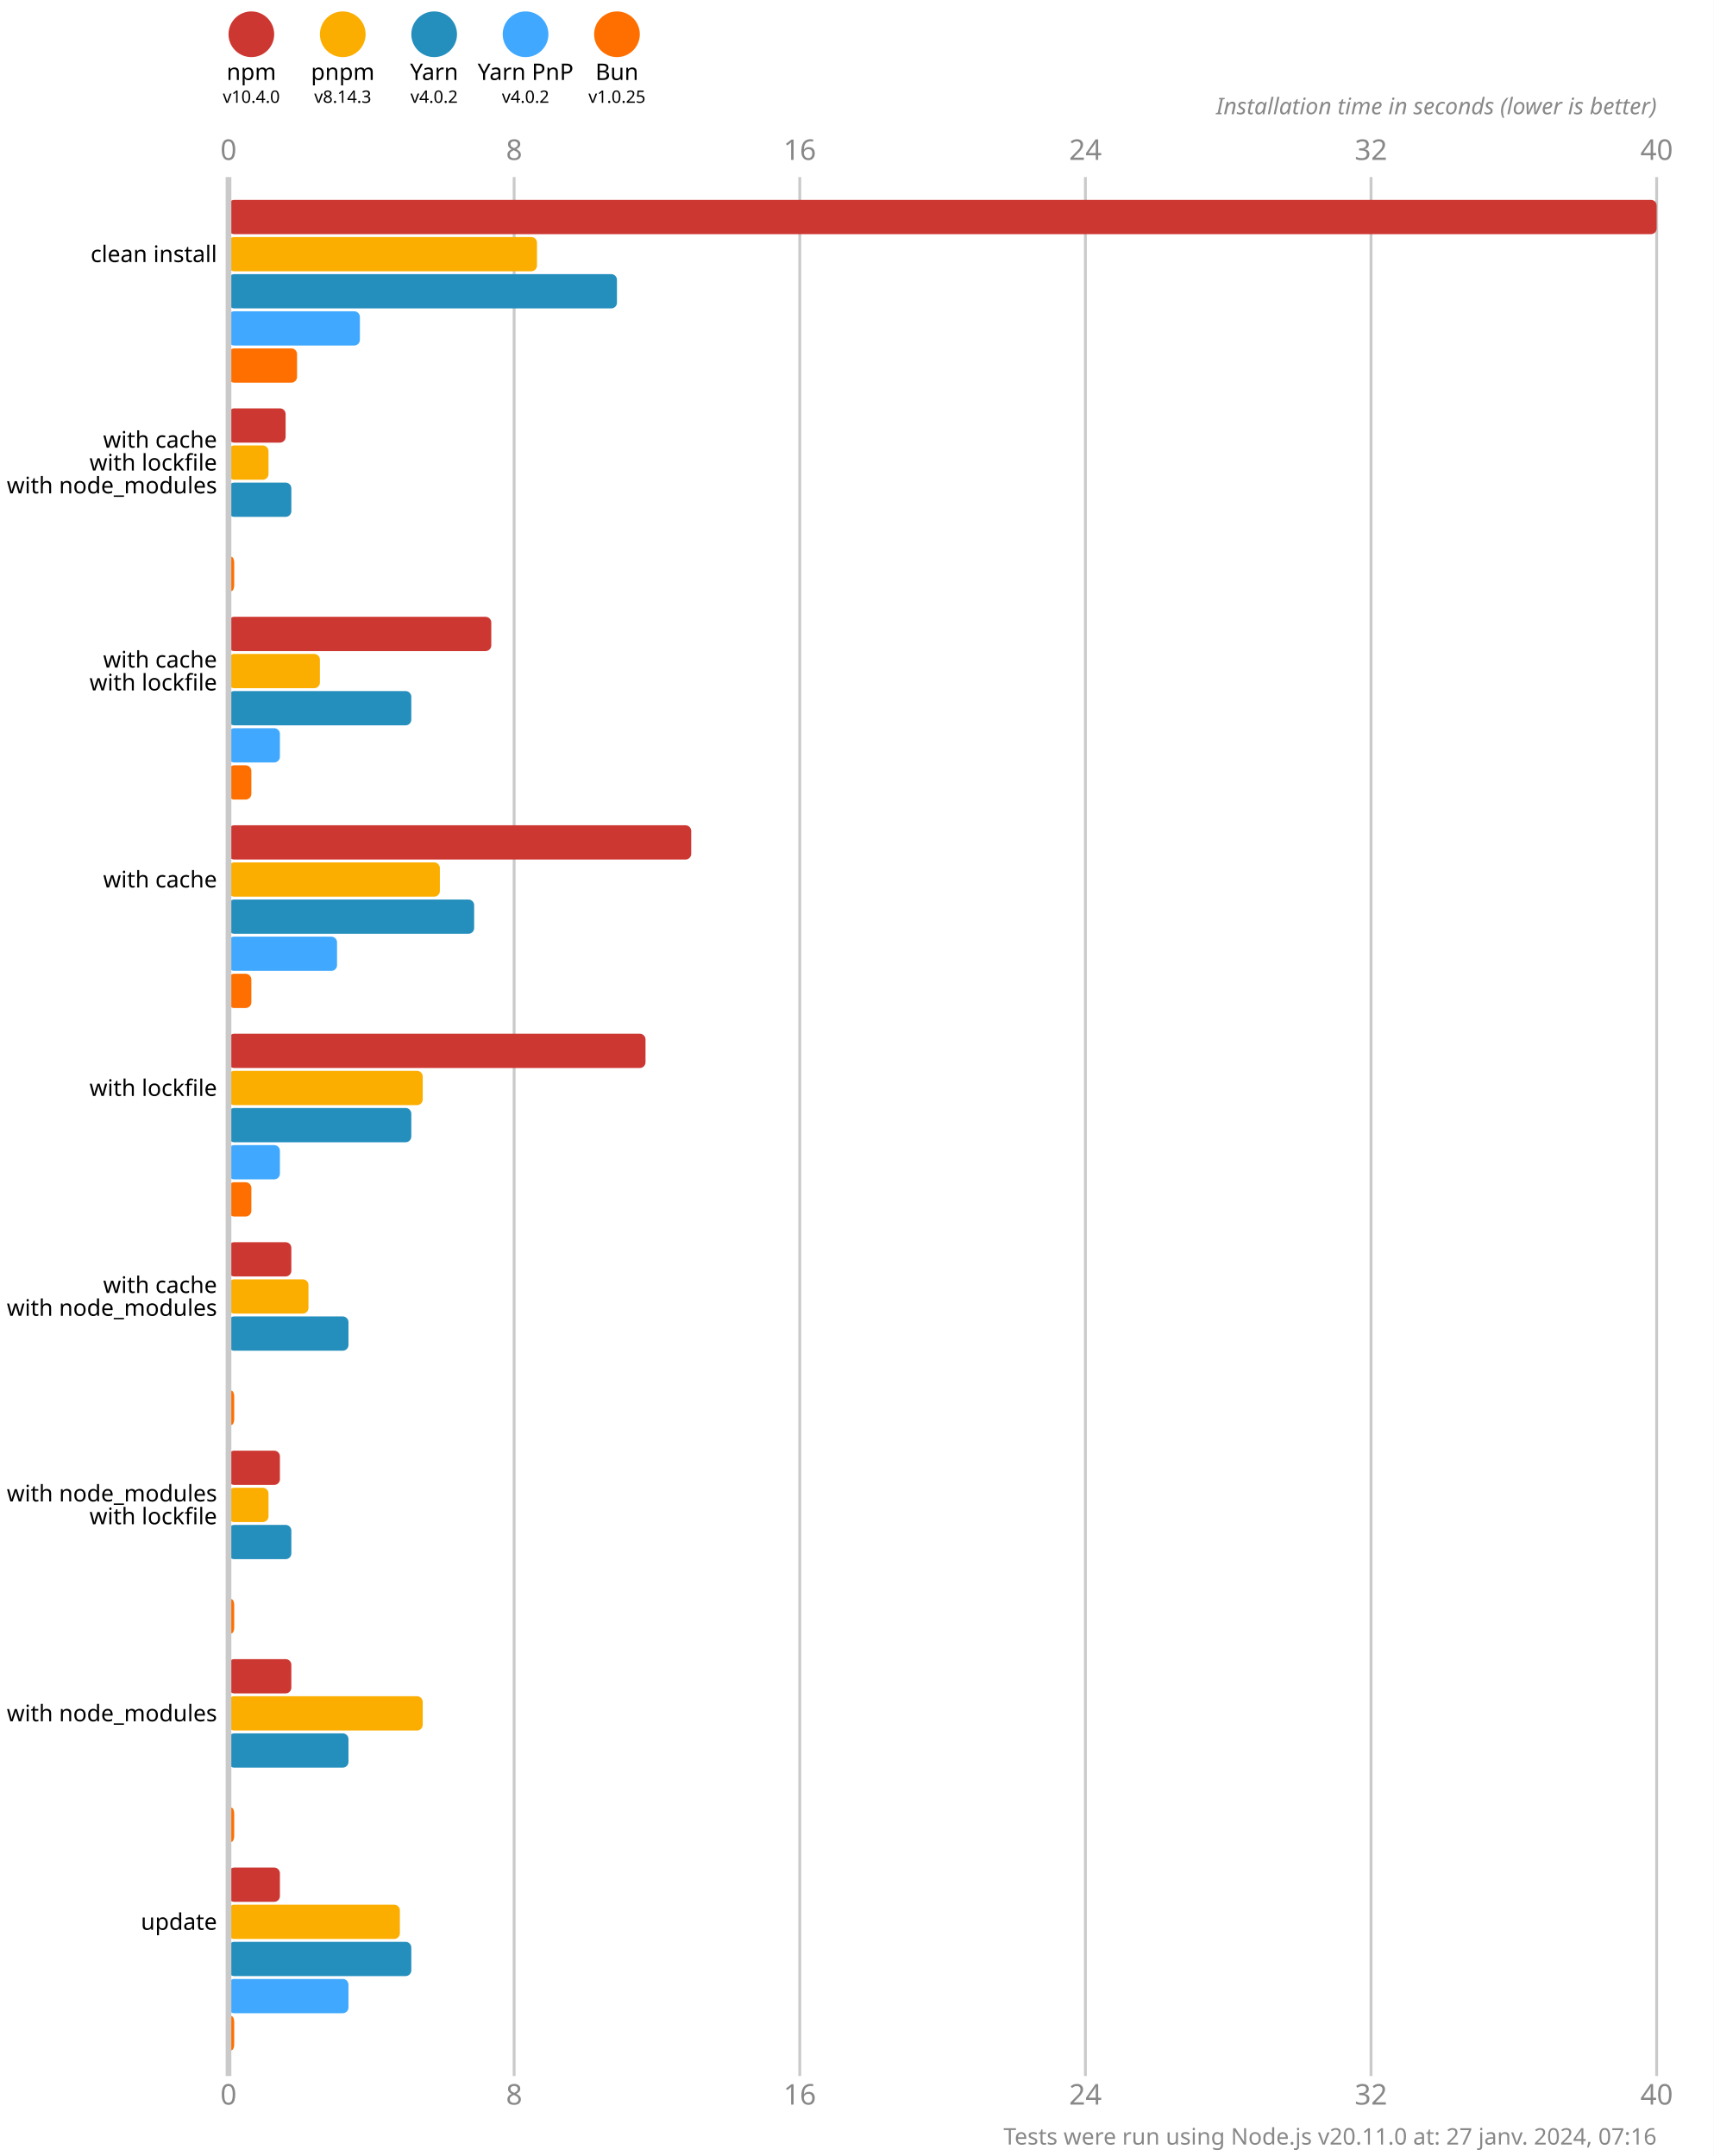
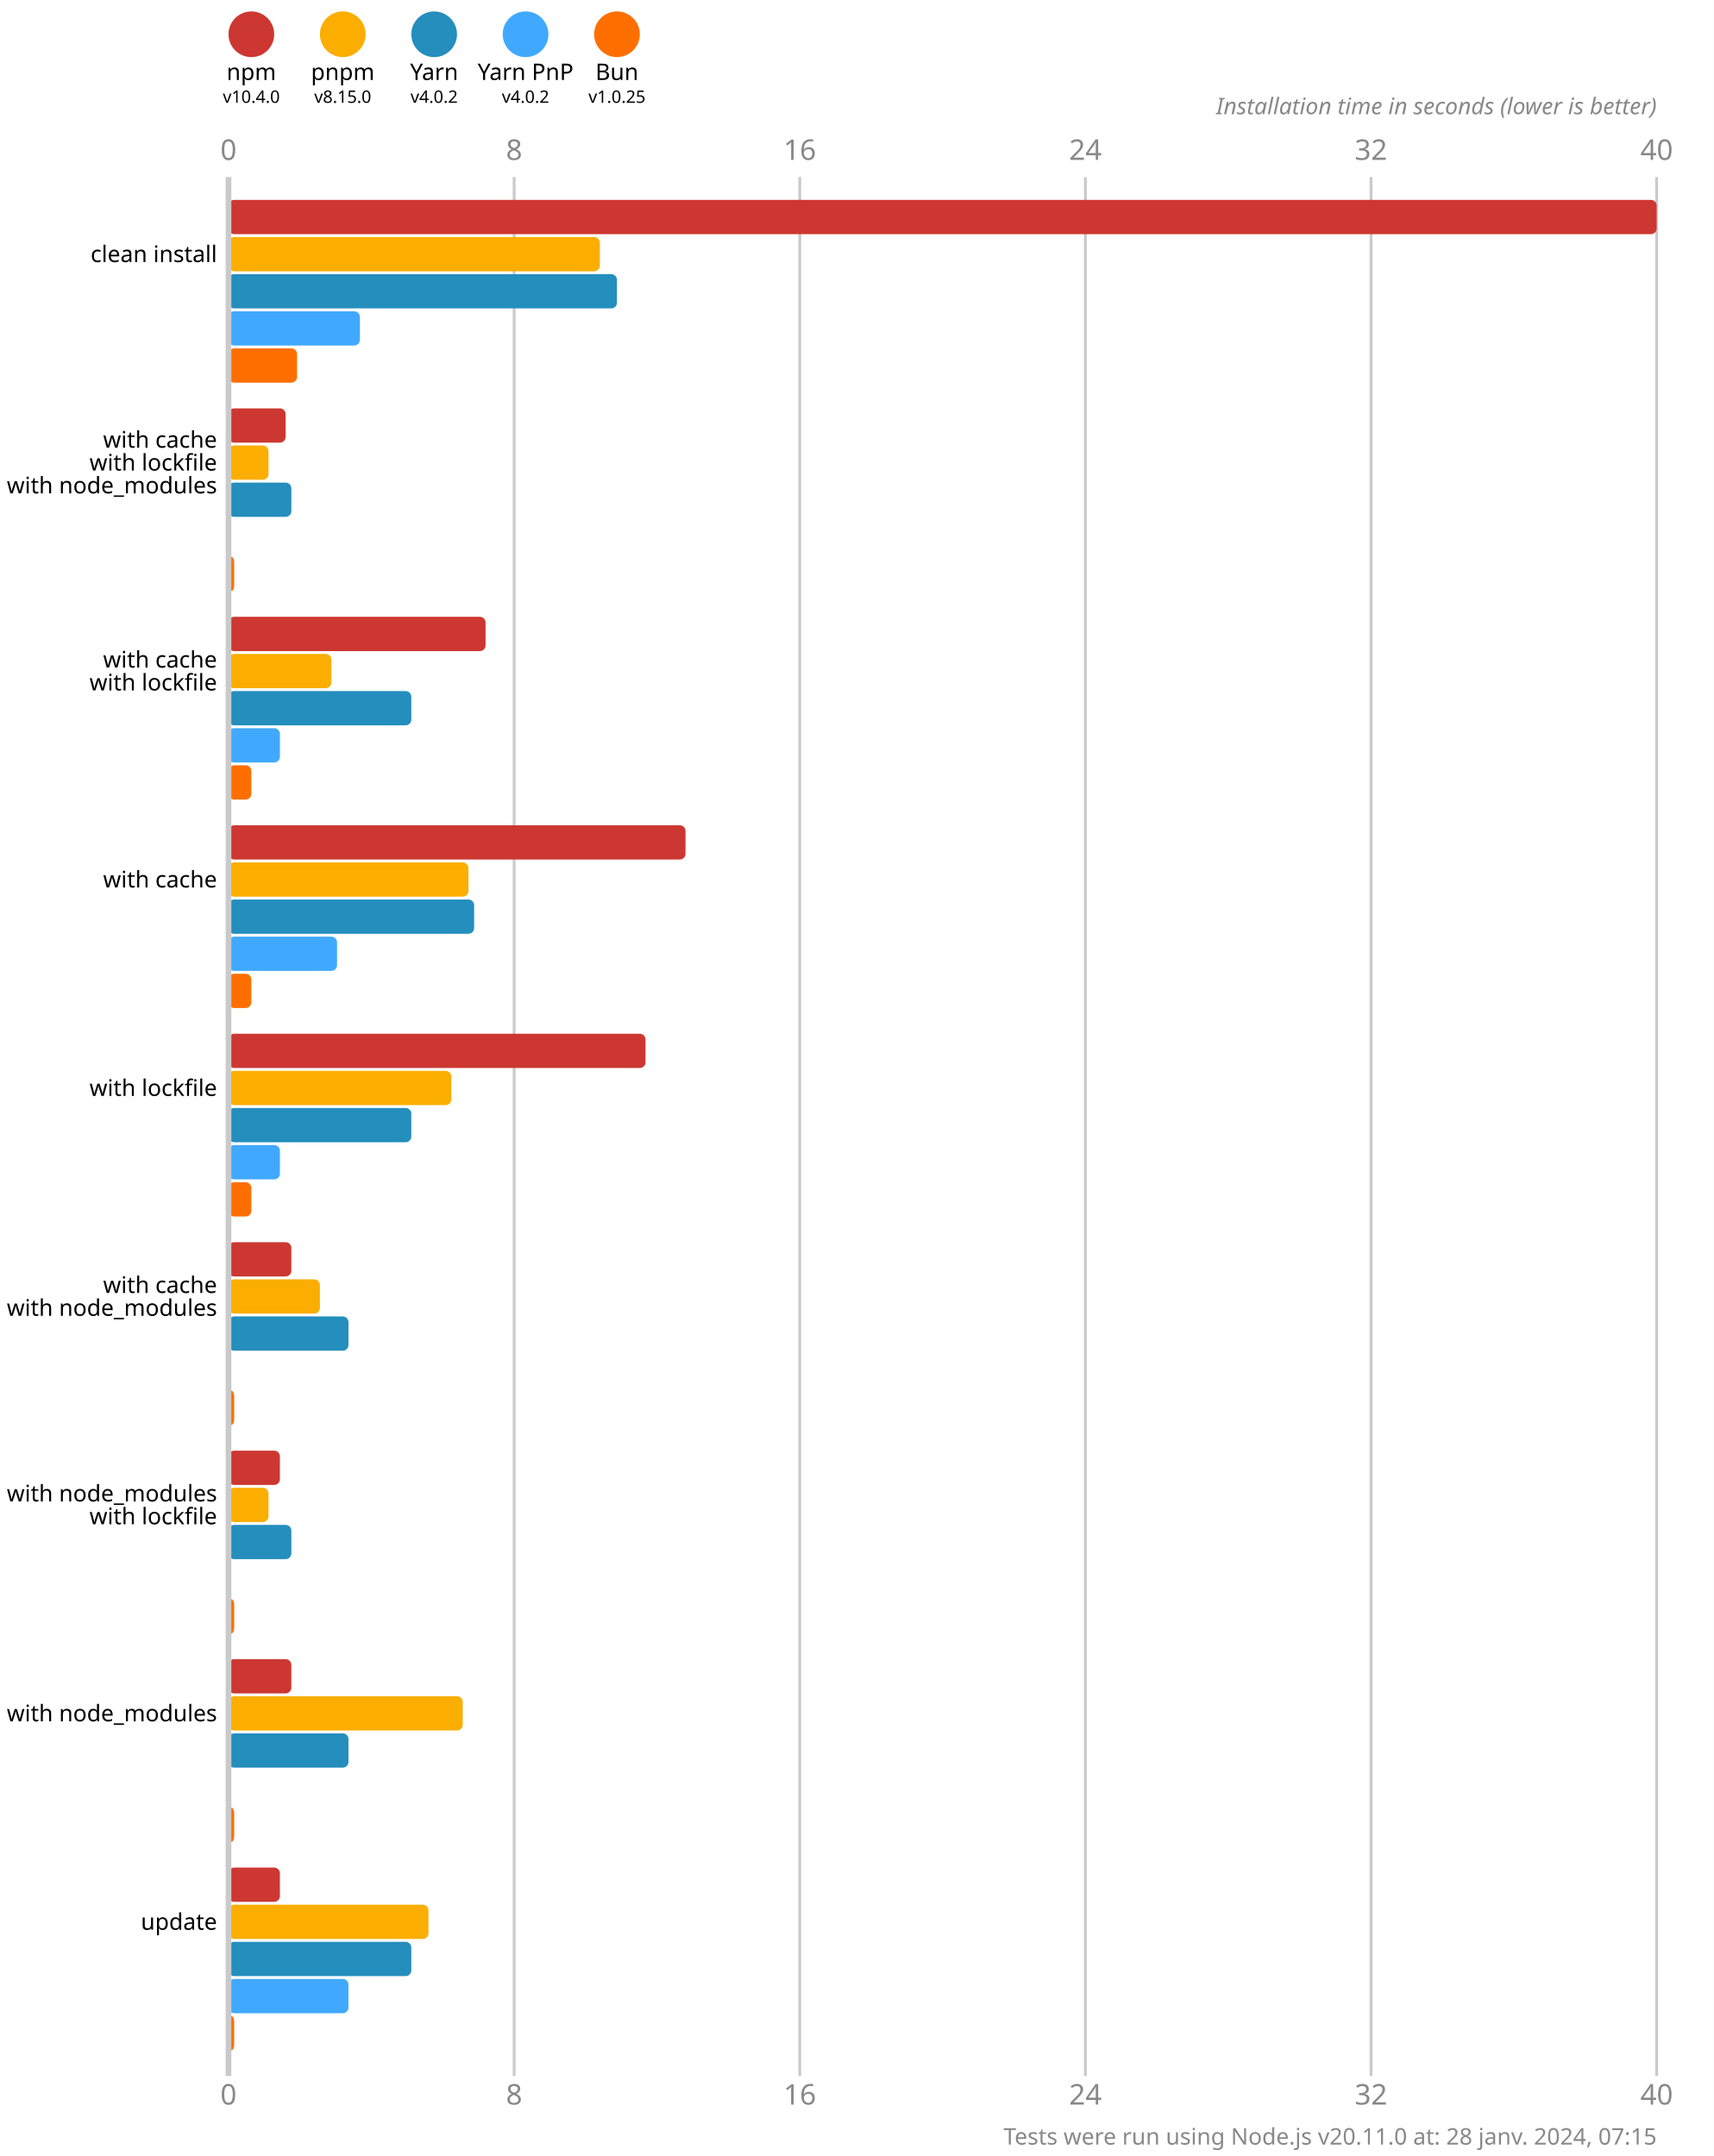
<svg xmlns="http://www.w3.org/2000/svg" version="1.1" viewBox="0 0 300 377.5">
  <style>
    .font { font-family: sans-serif; }
    .s3 { font-size: 3px; }
    .s4 { font-size: 4px; }
    .s5 { font-size: 5px; }
    .line { stroke: #cacaca; }
    .width { stroke-width: 0.5; }
    .text { fill: #888; }
  </style>
  <rect x="0" y="0" width="300" height="377.5" fill="#fff" />
  <circle cx="44" cy="6" r="4" fill="#cd3731" />
  <text x="44" y="14" class="font s4" text-anchor="middle">npm</text>
  <text x="44" y="18" class="font s3" text-anchor="middle">v10.4.0</text>
  <circle cx="60" cy="6" r="4" fill="#fbae00" />
  <text x="60" y="14" class="font s4" text-anchor="middle">pnpm</text>
-   <text x="60" y="18" class="font s3" text-anchor="middle">v8.14.3</text>
+   <text x="60" y="18" class="font s3" text-anchor="middle">v8.15.0</text>
  <circle cx="76" cy="6" r="4" fill="#248ebd" />
  <text x="76" y="14" class="font s4" text-anchor="middle">Yarn</text>
  <text x="76" y="18" class="font s3" text-anchor="middle">v4.0.2</text>
  <circle cx="92" cy="6" r="4" fill="#40a9ff" />
  <text x="92" y="14" class="font s4" text-anchor="middle">Yarn PnP</text>
  <text x="92" y="18" class="font s3" text-anchor="middle">v4.0.2</text>
  <circle cx="108" cy="6" r="4" fill="#ff6f00" />
  <text x="108" y="14" class="font s4" text-anchor="middle">Bun</text>
  <text x="108" y="18" class="font s3" text-anchor="middle">v1.0.25</text>
  <text x="40" y="28" class="font s5 text" text-anchor="middle">0</text>
  <text x="40" y="368.5" class="font s5 text" text-anchor="middle">0</text>
  <line x1="90" y1="31" x2="90" y2="363.5" class="line width" />
  <text x="90" y="28" class="font s5 text" text-anchor="middle">8</text>
  <text x="90" y="368.5" class="font s5 text" text-anchor="middle">8</text>
  <line x1="140" y1="31" x2="140" y2="363.5" class="line width" />
  <text x="140" y="28" class="font s5 text" text-anchor="middle">16</text>
  <text x="140" y="368.5" class="font s5 text" text-anchor="middle">16</text>
  <line x1="190" y1="31" x2="190" y2="363.5" class="line width" />
  <text x="190" y="28" class="font s5 text" text-anchor="middle">24</text>
  <text x="190" y="368.5" class="font s5 text" text-anchor="middle">24</text>
  <line x1="240" y1="31" x2="240" y2="363.5" class="line width" />
  <text x="240" y="28" class="font s5 text" text-anchor="middle">32</text>
  <text x="240" y="368.5" class="font s5 text" text-anchor="middle">32</text>
  <line x1="290" y1="31" x2="290" y2="363.5" class="line width" />
  <text x="290" y="28" class="font s5 text" text-anchor="middle">40</text>
  <text x="290" y="368.5" class="font s5 text" text-anchor="middle">40</text>
  <text x="290" y="20" class="font s4 text" font-style="italic" text-anchor="end">Installation time in seconds (lower is better)</text>
  <rect x="40" y="35" width="250" height="6" fill="#cd3731" rx="1" ry="1" />
-   <rect x="40" y="41.5" width="54" height="6" fill="#fbae00" rx="1" ry="1" />
+   <rect x="40" y="41.5" width="65" height="6" fill="#fbae00" rx="1" ry="1" />
  <rect x="40" y="48" width="68" height="6" fill="#248ebd" rx="1" ry="1" />
  <rect x="40" y="54.5" width="23" height="6" fill="#40a9ff" rx="1" ry="1" />
  <rect x="40" y="61" width="12" height="6" fill="#ff6f00" rx="1" ry="1" />
  <rect x="40" y="71.5" width="10" height="6" fill="#cd3731" rx="1" ry="1" />
  <rect x="40" y="78" width="7" height="6" fill="#fbae00" rx="1" ry="1" />
  <rect x="40" y="84.5" width="11" height="6" fill="#248ebd" rx="1" ry="1" />
  <rect x="40" y="91" width="0" height="6" fill="#40a9ff" rx="1" ry="1" />
  <rect x="40" y="97.5" width="1" height="6" fill="#ff6f00" rx="1" ry="1" />
-   <rect x="40" y="108" width="46" height="6" fill="#cd3731" rx="1" ry="1" />
-   <rect x="40" y="114.5" width="16" height="6" fill="#fbae00" rx="1" ry="1" />
+   <rect x="40" y="108" width="45" height="6" fill="#cd3731" rx="1" ry="1" />
+   <rect x="40" y="114.5" width="18" height="6" fill="#fbae00" rx="1" ry="1" />
  <rect x="40" y="121" width="32" height="6" fill="#248ebd" rx="1" ry="1" />
  <rect x="40" y="127.5" width="9" height="6" fill="#40a9ff" rx="1" ry="1" />
  <rect x="40" y="134" width="4" height="6" fill="#ff6f00" rx="1" ry="1" />
-   <rect x="40" y="144.5" width="81" height="6" fill="#cd3731" rx="1" ry="1" />
-   <rect x="40" y="151" width="37" height="6" fill="#fbae00" rx="1" ry="1" />
+   <rect x="40" y="144.5" width="80" height="6" fill="#cd3731" rx="1" ry="1" />
+   <rect x="40" y="151" width="42" height="6" fill="#fbae00" rx="1" ry="1" />
  <rect x="40" y="157.5" width="43" height="6" fill="#248ebd" rx="1" ry="1" />
  <rect x="40" y="164" width="19" height="6" fill="#40a9ff" rx="1" ry="1" />
  <rect x="40" y="170.5" width="4" height="6" fill="#ff6f00" rx="1" ry="1" />
  <rect x="40" y="181" width="73" height="6" fill="#cd3731" rx="1" ry="1" />
-   <rect x="40" y="187.5" width="34" height="6" fill="#fbae00" rx="1" ry="1" />
+   <rect x="40" y="187.5" width="39" height="6" fill="#fbae00" rx="1" ry="1" />
  <rect x="40" y="194" width="32" height="6" fill="#248ebd" rx="1" ry="1" />
  <rect x="40" y="200.5" width="9" height="6" fill="#40a9ff" rx="1" ry="1" />
  <rect x="40" y="207" width="4" height="6" fill="#ff6f00" rx="1" ry="1" />
  <rect x="40" y="217.5" width="11" height="6" fill="#cd3731" rx="1" ry="1" />
-   <rect x="40" y="224" width="14" height="6" fill="#fbae00" rx="1" ry="1" />
+   <rect x="40" y="224" width="16" height="6" fill="#fbae00" rx="1" ry="1" />
  <rect x="40" y="230.5" width="21" height="6" fill="#248ebd" rx="1" ry="1" />
  <rect x="40" y="237" width="0" height="6" fill="#40a9ff" rx="1" ry="1" />
  <rect x="40" y="243.5" width="1" height="6" fill="#ff6f00" rx="1" ry="1" />
  <rect x="40" y="254" width="9" height="6" fill="#cd3731" rx="1" ry="1" />
  <rect x="40" y="260.5" width="7" height="6" fill="#fbae00" rx="1" ry="1" />
  <rect x="40" y="267" width="11" height="6" fill="#248ebd" rx="1" ry="1" />
  <rect x="40" y="273.5" width="0" height="6" fill="#40a9ff" rx="1" ry="1" />
  <rect x="40" y="280" width="1" height="6" fill="#ff6f00" rx="1" ry="1" />
  <rect x="40" y="290.5" width="11" height="6" fill="#cd3731" rx="1" ry="1" />
-   <rect x="40" y="297" width="34" height="6" fill="#fbae00" rx="1" ry="1" />
+   <rect x="40" y="297" width="41" height="6" fill="#fbae00" rx="1" ry="1" />
  <rect x="40" y="303.5" width="21" height="6" fill="#248ebd" rx="1" ry="1" />
  <rect x="40" y="310" width="0" height="6" fill="#40a9ff" rx="1" ry="1" />
  <rect x="40" y="316.5" width="1" height="6" fill="#ff6f00" rx="1" ry="1" />
  <rect x="40" y="327" width="9" height="6" fill="#cd3731" rx="1" ry="1" />
-   <rect x="40" y="333.5" width="30" height="6" fill="#fbae00" rx="1" ry="1" />
+   <rect x="40" y="333.5" width="35" height="6" fill="#fbae00" rx="1" ry="1" />
  <rect x="40" y="340" width="32" height="6" fill="#248ebd" rx="1" ry="1" />
  <rect x="40" y="346.5" width="21" height="6" fill="#40a9ff" rx="1" ry="1" />
  <rect x="40" y="353" width="1" height="6" fill="#ff6f00" rx="1" ry="1" />
  <line x1="40" y1="31" x2="40" y2="363.5" class="line" />
  <text x="38" y="44.5" class="font s4" dominant-baseline="middle" text-anchor="end">clean install</text>
  <text x="38" y="77" class="font s4" dominant-baseline="middle" text-anchor="end">with cache</text>
  <text x="38" y="81" class="font s4" dominant-baseline="middle" text-anchor="end">with lockfile</text>
  <text x="38" y="85" class="font s4" dominant-baseline="middle" text-anchor="end">with node_modules</text>
  <text x="38" y="115.5" class="font s4" dominant-baseline="middle" text-anchor="end">with cache</text>
  <text x="38" y="119.5" class="font s4" dominant-baseline="middle" text-anchor="end">with lockfile</text>
  <text x="38" y="154" class="font s4" dominant-baseline="middle" text-anchor="end">with cache</text>
  <text x="38" y="190.5" class="font s4" dominant-baseline="middle" text-anchor="end">with lockfile</text>
  <text x="38" y="225" class="font s4" dominant-baseline="middle" text-anchor="end">with cache</text>
  <text x="38" y="229" class="font s4" dominant-baseline="middle" text-anchor="end">with node_modules</text>
  <text x="38" y="261.5" class="font s4" dominant-baseline="middle" text-anchor="end">with node_modules</text>
  <text x="38" y="265.5" class="font s4" dominant-baseline="middle" text-anchor="end">with lockfile</text>
  <text x="38" y="300" class="font s4" dominant-baseline="middle" text-anchor="end">with node_modules</text>
  <text x="38" y="336.5" class="font s4" dominant-baseline="middle" text-anchor="end">update</text>
-   <text x="290" y="375.5" class="font s4 text" text-anchor="end">Tests were run using Node.js v20.11.0 at: 27 janv. 2024, 07:16</text>
+   <text x="290" y="375.5" class="font s4 text" text-anchor="end">Tests were run using Node.js v20.11.0 at: 28 janv. 2024, 07:15</text>
</svg>
